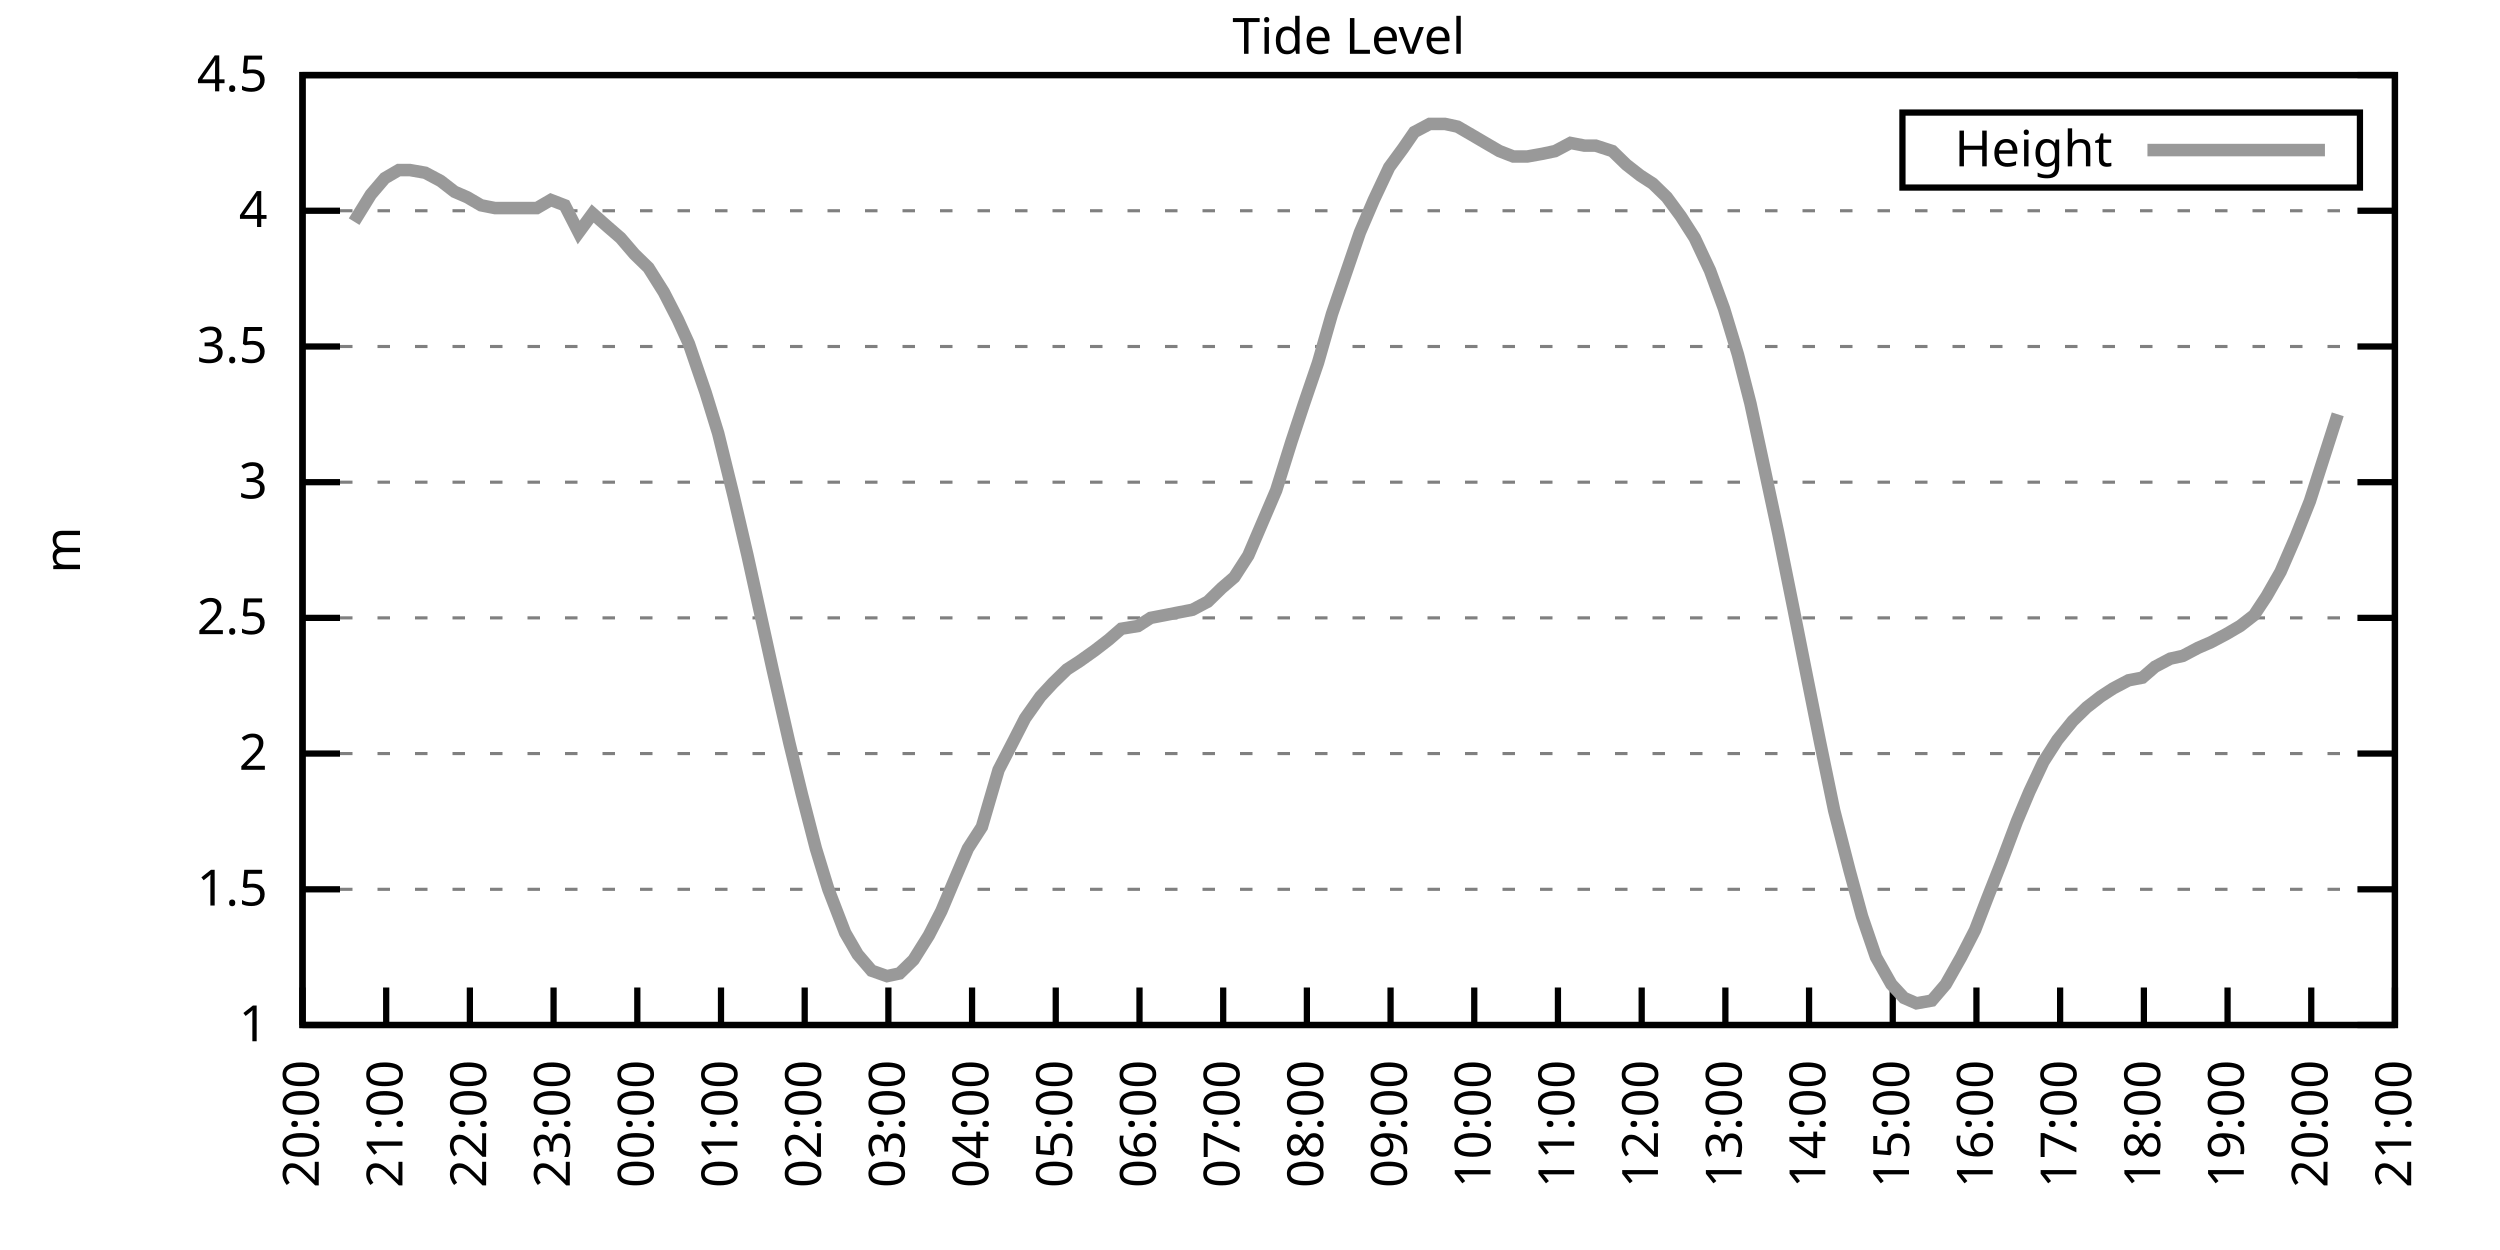
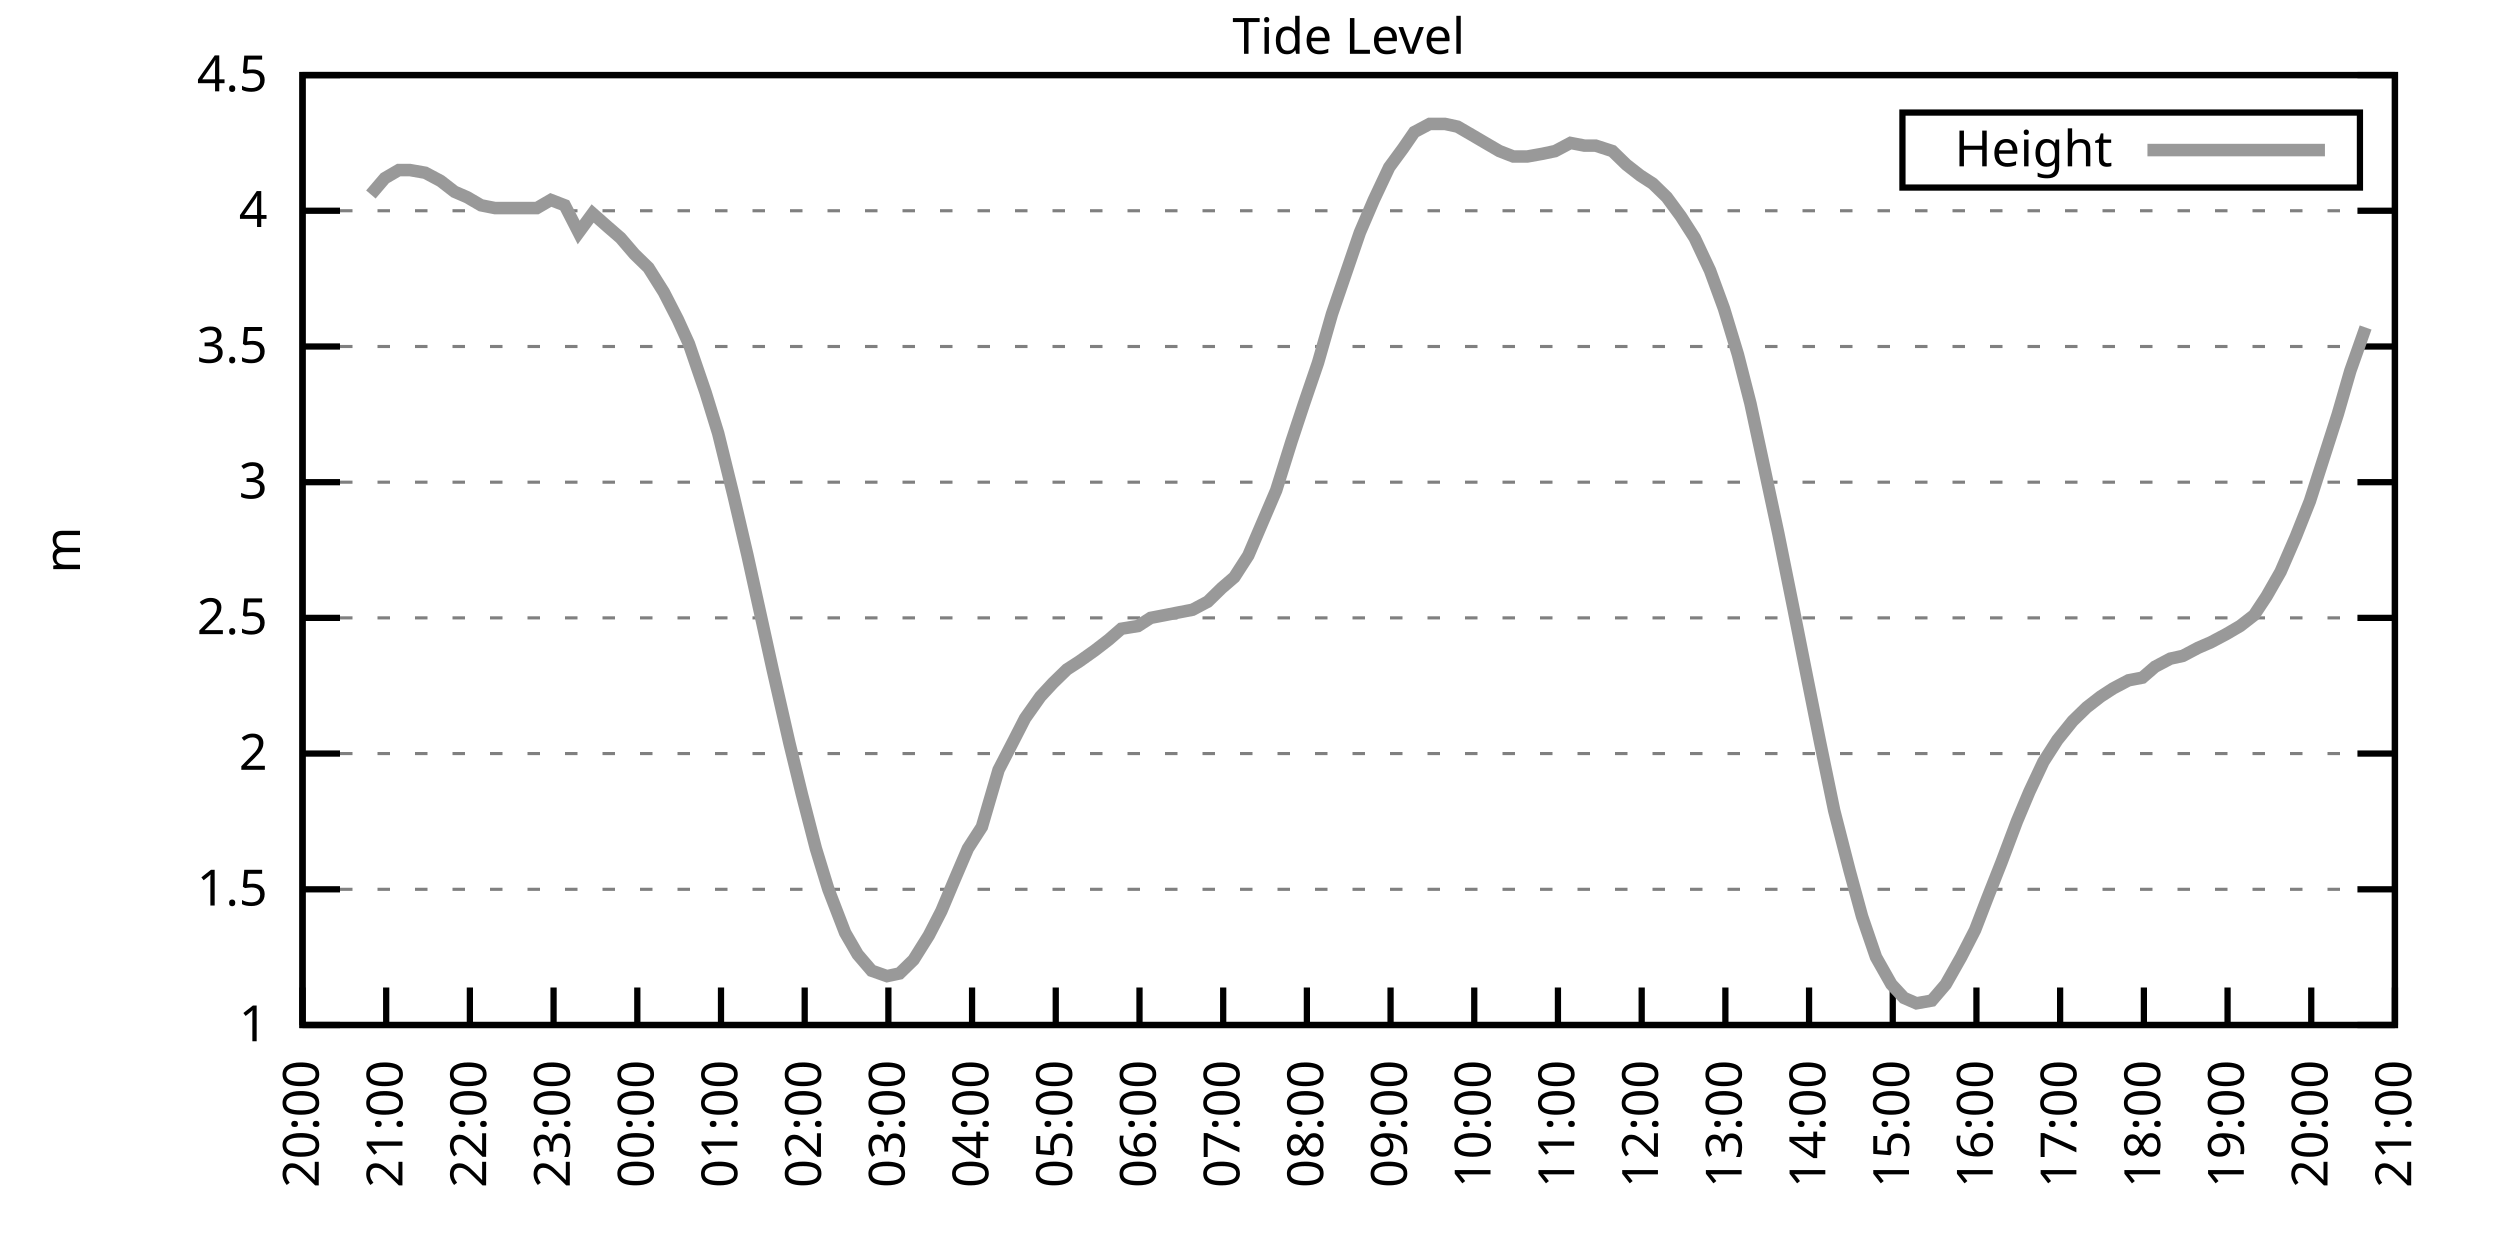
<svg xmlns="http://www.w3.org/2000/svg" xmlns:xlink="http://www.w3.org/1999/xlink" width="400" height="200" viewBox="0 0 400 200">
  <g id="gnuplot_canvas">
    <rect x="0" y="0" width="400" height="200" fill="none" />
    <defs>
      <circle id="gpDot" r="0.5" stroke-width="0.5" stroke="currentColor" />
      <path id="gpPt0" stroke-width="0.333" stroke="currentColor" d="M-1,0 h2 M0,-1 v2" />
      <path id="gpPt1" stroke-width="0.333" stroke="currentColor" d="M-1,-1 L1,1 M1,-1 L-1,1" />
      <path id="gpPt2" stroke-width="0.333" stroke="currentColor" d="M-1,0 L1,0 M0,-1 L0,1 M-1,-1 L1,1 M-1,1 L1,-1" />
      <rect id="gpPt3" stroke-width="0.333" stroke="currentColor" x="-1" y="-1" width="2" height="2" />
      <rect id="gpPt4" stroke-width="0.333" stroke="currentColor" fill="currentColor" x="-1" y="-1" width="2" height="2" />
      <circle id="gpPt5" stroke-width="0.333" stroke="currentColor" cx="0" cy="0" r="1" />
      <use xlink:href="#gpPt5" id="gpPt6" fill="currentColor" stroke="none" />
      <path id="gpPt7" stroke-width="0.333" stroke="currentColor" d="M0,-1.33 L-1.33,0.67 L1.33,0.67 z" />
      <use xlink:href="#gpPt7" id="gpPt8" fill="currentColor" stroke="none" />
      <use xlink:href="#gpPt7" id="gpPt9" stroke="currentColor" transform="rotate(180)" />
      <use xlink:href="#gpPt9" id="gpPt10" fill="currentColor" stroke="none" />
      <use xlink:href="#gpPt3" id="gpPt11" stroke="currentColor" transform="rotate(45)" />
      <use xlink:href="#gpPt11" id="gpPt12" fill="currentColor" stroke="none" />
      <path id="gpPt13" stroke-width="0.333" stroke="currentColor" d="M0,1.330 L1.265,0.411 L0.782,-1.067 L-0.782,-1.076 L-1.265,0.411 z" />
      <use xlink:href="#gpPt13" id="gpPt14" fill="currentColor" stroke="none" />
      <filter id="textbox" filterUnits="objectBoundingBox" x="0" y="0" height="1" width="1">
        <feFlood flood-color="white" flood-opacity="1" result="bgnd" />
        <feComposite in="SourceGraphic" in2="bgnd" operator="atop" />
      </filter>
      <filter id="greybox" filterUnits="objectBoundingBox" x="0" y="0" height="1" width="1">
        <feFlood flood-color="lightgrey" flood-opacity="1" result="grey" />
        <feComposite in="SourceGraphic" in2="grey" operator="atop" />
      </filter>
    </defs>
    <g fill="none" color="white" stroke="currentColor" stroke-width="1.00" stroke-linecap="butt" stroke-linejoin="miter">
</g>
    <g fill="none" color="black" stroke="currentColor" stroke-width="1.00" stroke-linecap="butt" stroke-linejoin="miter">
      <g stroke="none" shape-rendering="crispEdges">
        <polygon fill="rgb(255, 255, 255)" points="48.40,164.00 383.18,164.00 383.18,12.02 48.40,12.02 " />
      </g>
    </g>
    <g fill="none" color="black" stroke="currentColor" stroke-width="1.00" stroke-linecap="butt" stroke-linejoin="miter">
</g>
    <g fill="none" color="black" stroke="black" stroke-width="0.50" stroke-linecap="butt" stroke-linejoin="miter">
</g>
    <g fill="none" color="gray" stroke="currentColor" stroke-width="0.50" stroke-linecap="butt" stroke-linejoin="miter">
      <path stroke="gray" stroke-dasharray="2,4" class="gridline" d="M48.40,164.00 L383.19,164.00  " />
    </g>
    <g fill="none" color="gray" stroke="gray" stroke-width="1.00" stroke-linecap="butt" stroke-linejoin="miter">
</g>
    <g fill="none" color="black" stroke="currentColor" stroke-width="1.00" stroke-linecap="butt" stroke-linejoin="miter">
      <path stroke="black" d="M48.40,164.00 L54.40,164.00 M383.19,164.00 L377.19,164.00  " />
      <g transform="translate(42.80,166.60)" stroke="none" fill="black" font-family="Sans" font-size="8.00" text-anchor="end">
        <text>
          <tspan font-family="Sans"> 1</tspan>
        </text>
      </g>
    </g>
    <g fill="none" color="black" stroke="currentColor" stroke-width="1.00" stroke-linecap="butt" stroke-linejoin="miter">
</g>
    <g fill="none" color="black" stroke="black" stroke-width="0.50" stroke-linecap="butt" stroke-linejoin="miter">
</g>
    <g fill="none" color="gray" stroke="currentColor" stroke-width="0.50" stroke-linecap="butt" stroke-linejoin="miter">
      <path stroke="gray" stroke-dasharray="2,4" class="gridline" d="M48.40,142.29 L383.19,142.29  " />
    </g>
    <g fill="none" color="gray" stroke="gray" stroke-width="1.00" stroke-linecap="butt" stroke-linejoin="miter">
</g>
    <g fill="none" color="black" stroke="currentColor" stroke-width="1.00" stroke-linecap="butt" stroke-linejoin="miter">
      <path stroke="black" d="M48.40,142.29 L54.40,142.29 M383.19,142.29 L377.19,142.29  " />
      <g transform="translate(42.80,144.89)" stroke="none" fill="black" font-family="Sans" font-size="8.00" text-anchor="end">
        <text>
          <tspan font-family="Sans"> 1.5</tspan>
        </text>
      </g>
    </g>
    <g fill="none" color="black" stroke="currentColor" stroke-width="1.00" stroke-linecap="butt" stroke-linejoin="miter">
</g>
    <g fill="none" color="black" stroke="black" stroke-width="0.50" stroke-linecap="butt" stroke-linejoin="miter">
</g>
    <g fill="none" color="gray" stroke="currentColor" stroke-width="0.50" stroke-linecap="butt" stroke-linejoin="miter">
      <path stroke="gray" stroke-dasharray="2,4" class="gridline" d="M48.40,120.57 L383.19,120.57  " />
    </g>
    <g fill="none" color="gray" stroke="gray" stroke-width="1.00" stroke-linecap="butt" stroke-linejoin="miter">
</g>
    <g fill="none" color="black" stroke="currentColor" stroke-width="1.00" stroke-linecap="butt" stroke-linejoin="miter">
      <path stroke="black" d="M48.40,120.57 L54.40,120.57 M383.19,120.57 L377.19,120.57  " />
      <g transform="translate(42.80,123.17)" stroke="none" fill="black" font-family="Sans" font-size="8.00" text-anchor="end">
        <text>
          <tspan font-family="Sans"> 2</tspan>
        </text>
      </g>
    </g>
    <g fill="none" color="black" stroke="currentColor" stroke-width="1.00" stroke-linecap="butt" stroke-linejoin="miter">
</g>
    <g fill="none" color="black" stroke="black" stroke-width="0.50" stroke-linecap="butt" stroke-linejoin="miter">
</g>
    <g fill="none" color="gray" stroke="currentColor" stroke-width="0.50" stroke-linecap="butt" stroke-linejoin="miter">
      <path stroke="gray" stroke-dasharray="2,4" class="gridline" d="M48.40,98.86 L383.19,98.86  " />
    </g>
    <g fill="none" color="gray" stroke="gray" stroke-width="1.00" stroke-linecap="butt" stroke-linejoin="miter">
</g>
    <g fill="none" color="black" stroke="currentColor" stroke-width="1.00" stroke-linecap="butt" stroke-linejoin="miter">
      <path stroke="black" d="M48.40,98.86 L54.40,98.86 M383.19,98.86 L377.19,98.86  " />
      <g transform="translate(42.80,101.46)" stroke="none" fill="black" font-family="Sans" font-size="8.00" text-anchor="end">
        <text>
          <tspan font-family="Sans"> 2.5</tspan>
        </text>
      </g>
    </g>
    <g fill="none" color="black" stroke="currentColor" stroke-width="1.00" stroke-linecap="butt" stroke-linejoin="miter">
</g>
    <g fill="none" color="black" stroke="black" stroke-width="0.50" stroke-linecap="butt" stroke-linejoin="miter">
</g>
    <g fill="none" color="gray" stroke="currentColor" stroke-width="0.50" stroke-linecap="butt" stroke-linejoin="miter">
      <path stroke="gray" stroke-dasharray="2,4" class="gridline" d="M48.40,77.15 L383.19,77.15  " />
    </g>
    <g fill="none" color="gray" stroke="gray" stroke-width="1.00" stroke-linecap="butt" stroke-linejoin="miter">
</g>
    <g fill="none" color="black" stroke="currentColor" stroke-width="1.00" stroke-linecap="butt" stroke-linejoin="miter">
      <path stroke="black" d="M48.40,77.15 L54.40,77.15 M383.19,77.15 L377.19,77.15  " />
      <g transform="translate(42.80,79.75)" stroke="none" fill="black" font-family="Sans" font-size="8.00" text-anchor="end">
        <text>
          <tspan font-family="Sans"> 3</tspan>
        </text>
      </g>
    </g>
    <g fill="none" color="black" stroke="currentColor" stroke-width="1.00" stroke-linecap="butt" stroke-linejoin="miter">
</g>
    <g fill="none" color="black" stroke="black" stroke-width="0.50" stroke-linecap="butt" stroke-linejoin="miter">
</g>
    <g fill="none" color="gray" stroke="currentColor" stroke-width="0.50" stroke-linecap="butt" stroke-linejoin="miter">
      <path stroke="gray" stroke-dasharray="2,4" class="gridline" d="M48.40,55.44 L383.19,55.44  " />
    </g>
    <g fill="none" color="gray" stroke="gray" stroke-width="1.00" stroke-linecap="butt" stroke-linejoin="miter">
</g>
    <g fill="none" color="black" stroke="currentColor" stroke-width="1.00" stroke-linecap="butt" stroke-linejoin="miter">
      <path stroke="black" d="M48.40,55.44 L54.40,55.44 M383.19,55.44 L377.19,55.44  " />
      <g transform="translate(42.80,58.04)" stroke="none" fill="black" font-family="Sans" font-size="8.00" text-anchor="end">
        <text>
          <tspan font-family="Sans"> 3.5</tspan>
        </text>
      </g>
    </g>
    <g fill="none" color="black" stroke="currentColor" stroke-width="1.00" stroke-linecap="butt" stroke-linejoin="miter">
</g>
    <g fill="none" color="black" stroke="black" stroke-width="0.50" stroke-linecap="butt" stroke-linejoin="miter">
</g>
    <g fill="none" color="gray" stroke="currentColor" stroke-width="0.50" stroke-linecap="butt" stroke-linejoin="miter">
      <path stroke="gray" stroke-dasharray="2,4" class="gridline" d="M48.40,33.72 L383.19,33.72  " />
    </g>
    <g fill="none" color="gray" stroke="gray" stroke-width="1.00" stroke-linecap="butt" stroke-linejoin="miter">
</g>
    <g fill="none" color="black" stroke="currentColor" stroke-width="1.00" stroke-linecap="butt" stroke-linejoin="miter">
      <path stroke="black" d="M48.40,33.72 L54.40,33.72 M383.19,33.72 L377.19,33.72  " />
      <g transform="translate(42.80,36.32)" stroke="none" fill="black" font-family="Sans" font-size="8.00" text-anchor="end">
        <text>
          <tspan font-family="Sans"> 4</tspan>
        </text>
      </g>
    </g>
    <g fill="none" color="black" stroke="currentColor" stroke-width="1.00" stroke-linecap="butt" stroke-linejoin="miter">
</g>
    <g fill="none" color="black" stroke="black" stroke-width="0.50" stroke-linecap="butt" stroke-linejoin="miter">
</g>
    <g fill="none" color="gray" stroke="currentColor" stroke-width="0.50" stroke-linecap="butt" stroke-linejoin="miter">
      <path stroke="gray" stroke-dasharray="2,4" class="gridline" d="M48.40,12.01 L383.19,12.01  " />
    </g>
    <g fill="none" color="gray" stroke="gray" stroke-width="1.00" stroke-linecap="butt" stroke-linejoin="miter">
</g>
    <g fill="none" color="black" stroke="currentColor" stroke-width="1.00" stroke-linecap="butt" stroke-linejoin="miter">
      <path stroke="black" d="M48.40,12.01 L54.40,12.01 M383.19,12.01 L377.19,12.01  " />
      <g transform="translate(42.80,14.61)" stroke="none" fill="black" font-family="Sans" font-size="8.00" text-anchor="end">
        <text>
          <tspan font-family="Sans"> 4.5</tspan>
        </text>
      </g>
    </g>
    <g fill="none" color="black" stroke="currentColor" stroke-width="1.00" stroke-linecap="butt" stroke-linejoin="miter">
      <path stroke="black" d="M48.40,164.00 L48.40,158.00  " />
      <g transform="translate(51.00,169.60) rotate(270.00)" stroke="none" fill="black" font-family="Sans" font-size="8.00" text-anchor="end">
        <text>
          <tspan font-family="Sans">20:00</tspan>
        </text>
      </g>
    </g>
    <g fill="none" color="black" stroke="currentColor" stroke-width="1.00" stroke-linecap="butt" stroke-linejoin="miter">
      <path stroke="black" d="M61.79,164.00 L61.79,158.00  " />
      <g transform="translate(64.39,169.60) rotate(270.00)" stroke="none" fill="black" font-family="Sans" font-size="8.00" text-anchor="end">
        <text>
          <tspan font-family="Sans">21:00</tspan>
        </text>
      </g>
    </g>
    <g fill="none" color="black" stroke="currentColor" stroke-width="1.00" stroke-linecap="butt" stroke-linejoin="miter">
      <path stroke="black" d="M75.18,164.00 L75.18,158.00  " />
      <g transform="translate(77.78,169.60) rotate(270.00)" stroke="none" fill="black" font-family="Sans" font-size="8.00" text-anchor="end">
        <text>
          <tspan font-family="Sans">22:00</tspan>
        </text>
      </g>
    </g>
    <g fill="none" color="black" stroke="currentColor" stroke-width="1.00" stroke-linecap="butt" stroke-linejoin="miter">
      <path stroke="black" d="M88.57,164.00 L88.57,158.00  " />
      <g transform="translate(91.17,169.60) rotate(270.00)" stroke="none" fill="black" font-family="Sans" font-size="8.00" text-anchor="end">
        <text>
          <tspan font-family="Sans">23:00</tspan>
        </text>
      </g>
    </g>
    <g fill="none" color="black" stroke="currentColor" stroke-width="1.00" stroke-linecap="butt" stroke-linejoin="miter">
      <path stroke="black" d="M101.97,164.00 L101.97,158.00  " />
      <g transform="translate(104.57,169.60) rotate(270.00)" stroke="none" fill="black" font-family="Sans" font-size="8.00" text-anchor="end">
        <text>
          <tspan font-family="Sans">00:00</tspan>
        </text>
      </g>
    </g>
    <g fill="none" color="black" stroke="currentColor" stroke-width="1.00" stroke-linecap="butt" stroke-linejoin="miter">
      <path stroke="black" d="M115.36,164.00 L115.36,158.00  " />
      <g transform="translate(117.96,169.60) rotate(270.00)" stroke="none" fill="black" font-family="Sans" font-size="8.00" text-anchor="end">
        <text>
          <tspan font-family="Sans">01:00</tspan>
        </text>
      </g>
    </g>
    <g fill="none" color="black" stroke="currentColor" stroke-width="1.00" stroke-linecap="butt" stroke-linejoin="miter">
      <path stroke="black" d="M128.75,164.00 L128.75,158.00  " />
      <g transform="translate(131.35,169.60) rotate(270.00)" stroke="none" fill="black" font-family="Sans" font-size="8.00" text-anchor="end">
        <text>
          <tspan font-family="Sans">02:00</tspan>
        </text>
      </g>
    </g>
    <g fill="none" color="black" stroke="currentColor" stroke-width="1.00" stroke-linecap="butt" stroke-linejoin="miter">
      <path stroke="black" d="M142.14,164.00 L142.14,158.00  " />
      <g transform="translate(144.74,169.60) rotate(270.00)" stroke="none" fill="black" font-family="Sans" font-size="8.00" text-anchor="end">
        <text>
          <tspan font-family="Sans">03:00</tspan>
        </text>
      </g>
    </g>
    <g fill="none" color="black" stroke="currentColor" stroke-width="1.00" stroke-linecap="butt" stroke-linejoin="miter">
      <path stroke="black" d="M155.53,164.00 L155.53,158.00  " />
      <g transform="translate(158.13,169.60) rotate(270.00)" stroke="none" fill="black" font-family="Sans" font-size="8.00" text-anchor="end">
        <text>
          <tspan font-family="Sans">04:00</tspan>
        </text>
      </g>
    </g>
    <g fill="none" color="black" stroke="currentColor" stroke-width="1.00" stroke-linecap="butt" stroke-linejoin="miter">
      <path stroke="black" d="M168.92,164.00 L168.92,158.00  " />
      <g transform="translate(171.52,169.60) rotate(270.00)" stroke="none" fill="black" font-family="Sans" font-size="8.00" text-anchor="end">
        <text>
          <tspan font-family="Sans">05:00</tspan>
        </text>
      </g>
    </g>
    <g fill="none" color="black" stroke="currentColor" stroke-width="1.00" stroke-linecap="butt" stroke-linejoin="miter">
      <path stroke="black" d="M182.32,164.00 L182.32,158.00  " />
      <g transform="translate(184.92,169.60) rotate(270.00)" stroke="none" fill="black" font-family="Sans" font-size="8.00" text-anchor="end">
        <text>
          <tspan font-family="Sans">06:00</tspan>
        </text>
      </g>
    </g>
    <g fill="none" color="black" stroke="currentColor" stroke-width="1.00" stroke-linecap="butt" stroke-linejoin="miter">
      <path stroke="black" d="M195.71,164.00 L195.71,158.00  " />
      <g transform="translate(198.31,169.60) rotate(270.00)" stroke="none" fill="black" font-family="Sans" font-size="8.00" text-anchor="end">
        <text>
          <tspan font-family="Sans">07:00</tspan>
        </text>
      </g>
    </g>
    <g fill="none" color="black" stroke="currentColor" stroke-width="1.00" stroke-linecap="butt" stroke-linejoin="miter">
      <path stroke="black" d="M209.10,164.00 L209.10,158.00  " />
      <g transform="translate(211.70,169.60) rotate(270.00)" stroke="none" fill="black" font-family="Sans" font-size="8.00" text-anchor="end">
        <text>
          <tspan font-family="Sans">08:00</tspan>
        </text>
      </g>
    </g>
    <g fill="none" color="black" stroke="currentColor" stroke-width="1.00" stroke-linecap="butt" stroke-linejoin="miter">
      <path stroke="black" d="M222.49,164.00 L222.49,158.00  " />
      <g transform="translate(225.09,169.60) rotate(270.00)" stroke="none" fill="black" font-family="Sans" font-size="8.00" text-anchor="end">
        <text>
          <tspan font-family="Sans">09:00</tspan>
        </text>
      </g>
    </g>
    <g fill="none" color="black" stroke="currentColor" stroke-width="1.00" stroke-linecap="butt" stroke-linejoin="miter">
      <path stroke="black" d="M235.88,164.00 L235.88,158.00  " />
      <g transform="translate(238.48,169.60) rotate(270.00)" stroke="none" fill="black" font-family="Sans" font-size="8.00" text-anchor="end">
        <text>
          <tspan font-family="Sans">10:00</tspan>
        </text>
      </g>
    </g>
    <g fill="none" color="black" stroke="currentColor" stroke-width="1.00" stroke-linecap="butt" stroke-linejoin="miter">
      <path stroke="black" d="M249.27,164.00 L249.27,158.00  " />
      <g transform="translate(251.87,169.60) rotate(270.00)" stroke="none" fill="black" font-family="Sans" font-size="8.00" text-anchor="end">
        <text>
          <tspan font-family="Sans">11:00</tspan>
        </text>
      </g>
    </g>
    <g fill="none" color="black" stroke="currentColor" stroke-width="1.00" stroke-linecap="butt" stroke-linejoin="miter">
      <path stroke="black" d="M262.67,164.00 L262.67,158.00  " />
      <g transform="translate(265.27,169.60) rotate(270.00)" stroke="none" fill="black" font-family="Sans" font-size="8.00" text-anchor="end">
        <text>
          <tspan font-family="Sans">12:00</tspan>
        </text>
      </g>
    </g>
    <g fill="none" color="black" stroke="currentColor" stroke-width="1.00" stroke-linecap="butt" stroke-linejoin="miter">
      <path stroke="black" d="M276.06,164.00 L276.06,158.00  " />
      <g transform="translate(278.66,169.60) rotate(270.00)" stroke="none" fill="black" font-family="Sans" font-size="8.00" text-anchor="end">
        <text>
          <tspan font-family="Sans">13:00</tspan>
        </text>
      </g>
    </g>
    <g fill="none" color="black" stroke="currentColor" stroke-width="1.00" stroke-linecap="butt" stroke-linejoin="miter">
      <path stroke="black" d="M289.45,164.00 L289.45,158.00  " />
      <g transform="translate(292.05,169.60) rotate(270.00)" stroke="none" fill="black" font-family="Sans" font-size="8.00" text-anchor="end">
        <text>
          <tspan font-family="Sans">14:00</tspan>
        </text>
      </g>
    </g>
    <g fill="none" color="black" stroke="currentColor" stroke-width="1.00" stroke-linecap="butt" stroke-linejoin="miter">
      <path stroke="black" d="M302.84,164.00 L302.84,158.00  " />
      <g transform="translate(305.44,169.60) rotate(270.00)" stroke="none" fill="black" font-family="Sans" font-size="8.00" text-anchor="end">
        <text>
          <tspan font-family="Sans">15:00</tspan>
        </text>
      </g>
    </g>
    <g fill="none" color="black" stroke="currentColor" stroke-width="1.00" stroke-linecap="butt" stroke-linejoin="miter">
      <path stroke="black" d="M316.23,164.00 L316.23,158.00  " />
      <g transform="translate(318.83,169.60) rotate(270.00)" stroke="none" fill="black" font-family="Sans" font-size="8.00" text-anchor="end">
        <text>
          <tspan font-family="Sans">16:00</tspan>
        </text>
      </g>
    </g>
    <g fill="none" color="black" stroke="currentColor" stroke-width="1.00" stroke-linecap="butt" stroke-linejoin="miter">
      <path stroke="black" d="M329.62,164.00 L329.62,158.00  " />
      <g transform="translate(332.22,169.60) rotate(270.00)" stroke="none" fill="black" font-family="Sans" font-size="8.00" text-anchor="end">
        <text>
          <tspan font-family="Sans">17:00</tspan>
        </text>
      </g>
    </g>
    <g fill="none" color="black" stroke="currentColor" stroke-width="1.00" stroke-linecap="butt" stroke-linejoin="miter">
      <path stroke="black" d="M343.02,164.00 L343.02,158.00  " />
      <g transform="translate(345.62,169.60) rotate(270.00)" stroke="none" fill="black" font-family="Sans" font-size="8.00" text-anchor="end">
        <text>
          <tspan font-family="Sans">18:00</tspan>
        </text>
      </g>
    </g>
    <g fill="none" color="black" stroke="currentColor" stroke-width="1.00" stroke-linecap="butt" stroke-linejoin="miter">
      <path stroke="black" d="M356.41,164.00 L356.41,158.00  " />
      <g transform="translate(359.01,169.60) rotate(270.00)" stroke="none" fill="black" font-family="Sans" font-size="8.00" text-anchor="end">
        <text>
          <tspan font-family="Sans">19:00</tspan>
        </text>
      </g>
    </g>
    <g fill="none" color="black" stroke="currentColor" stroke-width="1.00" stroke-linecap="butt" stroke-linejoin="miter">
      <path stroke="black" d="M369.80,164.00 L369.80,158.00  " />
      <g transform="translate(372.40,169.60) rotate(270.00)" stroke="none" fill="black" font-family="Sans" font-size="8.00" text-anchor="end">
        <text>
          <tspan font-family="Sans">20:00</tspan>
        </text>
      </g>
    </g>
    <g fill="none" color="black" stroke="currentColor" stroke-width="1.00" stroke-linecap="butt" stroke-linejoin="miter">
      <path stroke="black" d="M383.19,164.00 L383.19,158.00  " />
      <g transform="translate(385.79,169.60) rotate(270.00)" stroke="none" fill="black" font-family="Sans" font-size="8.00" text-anchor="end">
        <text>
          <tspan font-family="Sans">21:00</tspan>
        </text>
      </g>
    </g>
    <g fill="none" color="black" stroke="currentColor" stroke-width="1.00" stroke-linecap="butt" stroke-linejoin="miter">
</g>
    <g fill="none" color="black" stroke="currentColor" stroke-width="1.00" stroke-linecap="butt" stroke-linejoin="miter">
      <path stroke="black" d="M48.40,12.01 L48.40,164.00 L383.19,164.00 L383.19,12.01 L48.40,12.01 Z  " />
    </g>
    <g fill="none" color="black" stroke="currentColor" stroke-width="1.00" stroke-linecap="butt" stroke-linejoin="miter">
</g>
    <g fill="none" color="black" stroke="currentColor" stroke-width="1.00" stroke-linecap="butt" stroke-linejoin="miter">
      <path stroke="black" d="M304.39,30.01 L304.39,18.01 L377.59,18.01 L377.59,30.01 L304.39,30.01 Z  " />
    </g>
    <g id="Tide_level_plot_1">
      <g fill="none" color="white" stroke="black" stroke-width="2.00" stroke-linecap="butt" stroke-linejoin="miter">
</g>
      <g fill="none" color="black" stroke="currentColor" stroke-width="2.00" stroke-linecap="butt" stroke-linejoin="miter">
        <g transform="translate(337.99,26.61)" stroke="none" fill="black" font-family="Sans" font-size="8.00" text-anchor="end">
          <text>
            <tspan font-family="Sans">Height</tspan>
          </text>
        </g>
      </g>
      <g fill="none" color="black" stroke="currentColor" stroke-width="2.00" stroke-linecap="butt" stroke-linejoin="miter">
-         <path stroke="rgb(153, 153, 153)" d="M343.59,24.01 L371.99,24.01 M56.66,35.46 L59.34,31.12 L61.57,28.51 L63.80,27.21 L65.59,27.21 L68.04,27.64   L70.50,28.95 L72.73,30.68 L74.74,31.55 L76.97,32.85 L79.20,33.29 L81.43,33.29 L83.89,33.29 L85.90,33.29   L88.13,31.99 L90.36,32.85 L92.59,37.20 L94.82,34.16 L97.28,36.33 L99.29,38.07 L101.52,40.67 L103.75,42.84   L106.21,46.75 L108.44,51.09 L110.22,55.00 L112.90,62.82 L114.91,69.33 L117.37,79.32 L119.60,88.87 L121.61,97.99   L123.62,107.11 L126.29,118.84 L128.30,127.09 L130.54,135.77 L132.54,142.29 L135.22,149.24 L137.23,152.71 L139.46,155.31   L141.92,156.18 L143.93,155.75 L146.16,153.58 L148.61,149.67 L150.62,145.76 L152.63,140.98 L154.86,135.77 L157.10,132.30   L159.77,123.18 L162.01,118.84 L164.01,114.93 L166.47,111.45 L168.48,109.28 L170.71,107.11 L172.72,105.81 L175.17,104.07   L177.41,102.34 L179.41,100.60 L182.09,100.16 L184.10,98.86 L186.33,98.43 L188.57,97.99 L190.80,97.56 L193.25,96.26   L195.48,94.08 L197.49,92.35 L199.73,88.87 L201.96,83.66 L204.19,78.45 L206.64,70.63 L208.65,64.56 L210.88,58.04   L213.12,50.22 L215.35,43.71 L217.58,37.20 L219.81,31.99 L222.27,26.77 L224.50,23.73 L226.29,21.13 L228.74,19.83   L231.20,19.83 L233.20,20.26 L235.44,21.56 L237.67,22.87 L239.90,24.17 L242.13,25.04 L244.36,25.04 L246.82,24.60   L248.83,24.17 L251.28,22.87 L253.51,23.30 L255.30,23.30 L257.98,24.17 L260.21,26.34 L262.44,28.08 L264.45,29.38   L266.68,31.55 L268.92,34.59 L271.15,38.07 L273.60,43.28 L275.83,49.36 L278.07,56.74 L280.07,64.56 L282.31,74.98   L284.54,85.40 L286.99,97.56 L289.23,108.85 L291.23,118.84 L293.47,129.69 L295.92,139.25 L297.93,146.63 L300.16,153.14   L302.62,157.49 L304.63,159.66 L306.63,160.53 L309.09,160.09 L311.32,157.49 L313.78,153.14 L316.01,148.80 L318.02,143.59   L320.25,137.94 L322.70,131.43 L324.71,126.65 L326.95,121.88 L329.18,118.40 L331.63,115.36 L333.86,113.19 L336.10,111.45   L338.10,110.15 L340.56,108.85 L342.79,108.42 L344.80,106.68 L347.26,105.38 L349.26,104.94 L351.72,103.64 L353.73,102.77   L356.18,101.47 L358.42,100.16 L360.65,98.43 L362.66,95.39 L364.89,91.48 L367.34,85.83 L369.58,80.19 L371.81,73.24   L374.04,66.29  " />
+         <path stroke="rgb(153, 153, 153)" d="M343.59,24.01 L371.99,24.01 M59.34,31.12 L61.57,28.51 L63.80,27.21 L65.59,27.21 L68.04,27.64 L70.50,28.95   L72.73,30.68 L74.74,31.55 L76.97,32.85 L79.20,33.29 L81.43,33.29 L83.89,33.29 L85.90,33.29 L88.13,31.99   L90.36,32.85 L92.59,37.20 L94.82,34.16 L97.28,36.33 L99.29,38.07 L101.52,40.67 L103.75,42.84 L106.21,46.75   L108.44,51.09 L110.22,55.00 L112.90,62.82 L114.91,69.33 L117.37,79.32 L119.60,88.87 L121.61,97.99 L123.62,107.11   L126.29,118.84 L128.30,127.09 L130.54,135.77 L132.54,142.29 L135.22,149.24 L137.23,152.71 L139.46,155.31 L141.92,156.18   L143.93,155.75 L146.16,153.58 L148.61,149.67 L150.62,145.76 L152.63,140.98 L154.86,135.77 L157.10,132.30 L159.77,123.18   L162.01,118.84 L164.01,114.93 L166.47,111.45 L168.48,109.28 L170.71,107.11 L172.72,105.81 L175.17,104.07 L177.41,102.34   L179.41,100.60 L182.09,100.16 L184.10,98.86 L186.33,98.43 L188.57,97.99 L190.80,97.56 L193.25,96.26 L195.48,94.08   L197.49,92.35 L199.73,88.87 L201.96,83.66 L204.19,78.45 L206.64,70.63 L208.65,64.56 L210.88,58.04 L213.12,50.22   L215.35,43.71 L217.58,37.20 L219.81,31.99 L222.27,26.77 L224.50,23.73 L226.29,21.13 L228.74,19.83 L231.20,19.83   L233.20,20.26 L235.44,21.56 L237.67,22.87 L239.90,24.17 L242.13,25.04 L244.36,25.04 L246.82,24.60 L248.83,24.17   L251.28,22.87 L253.51,23.30 L255.30,23.30 L257.98,24.17 L260.21,26.34 L262.44,28.08 L264.45,29.38 L266.68,31.55   L268.92,34.59 L271.15,38.07 L273.60,43.28 L275.83,49.36 L278.07,56.74 L280.07,64.56 L282.31,74.98 L284.54,85.40   L286.99,97.56 L289.23,108.85 L291.23,118.84 L293.47,129.69 L295.92,139.25 L297.93,146.63 L300.16,153.14 L302.62,157.49   L304.63,159.66 L306.63,160.53 L309.09,160.09 L311.32,157.49 L313.78,153.14 L316.01,148.80 L318.02,143.59 L320.25,137.94   L322.70,131.43 L324.71,126.65 L326.95,121.88 L329.18,118.40 L331.63,115.36 L333.86,113.19 L336.10,111.45 L338.10,110.15   L340.56,108.85 L342.79,108.42 L344.80,106.68 L347.26,105.38 L349.26,104.94 L351.72,103.64 L353.73,102.77 L356.18,101.47   L358.42,100.16 L360.65,98.43 L362.66,95.39 L364.89,91.48 L367.34,85.83 L369.58,80.19 L371.81,73.24 L374.04,66.29   L376.05,59.34 L378.50,52.40  " />
      </g>
    </g>
    <g fill="none" color="black" stroke="currentColor" stroke-width="2.00" stroke-linecap="butt" stroke-linejoin="miter">
</g>
    <g fill="none" color="black" stroke="black" stroke-width="1.00" stroke-linecap="butt" stroke-linejoin="miter">
</g>
    <g fill="none" color="black" stroke="currentColor" stroke-width="1.00" stroke-linecap="butt" stroke-linejoin="miter">
      <path stroke="black" d="M48.40,12.01 L48.40,164.00 L383.19,164.00 L383.19,12.01 L48.40,12.01 Z  " />
      <g transform="translate(12.80,88.01) rotate(270.00)" stroke="none" fill="black" font-family="Sans" font-size="8.00" text-anchor="middle">
        <text>
          <tspan font-family="Sans">m</tspan>
        </text>
      </g>
    </g>
    <g fill="none" color="black" stroke="currentColor" stroke-width="1.00" stroke-linecap="butt" stroke-linejoin="miter">
</g>
    <g fill="none" color="black" stroke="currentColor" stroke-width="1.00" stroke-linecap="butt" stroke-linejoin="miter">
      <g transform="translate(215.79,8.61)" stroke="none" fill="black" font-family="Sans" font-size="8.00" text-anchor="middle">
        <text>
          <tspan font-family="Sans">Tide Level</tspan>
        </text>
      </g>
    </g>
    <g fill="none" color="black" stroke="currentColor" stroke-width="1.00" stroke-linecap="butt" stroke-linejoin="miter">
</g>
  </g>
</svg>
